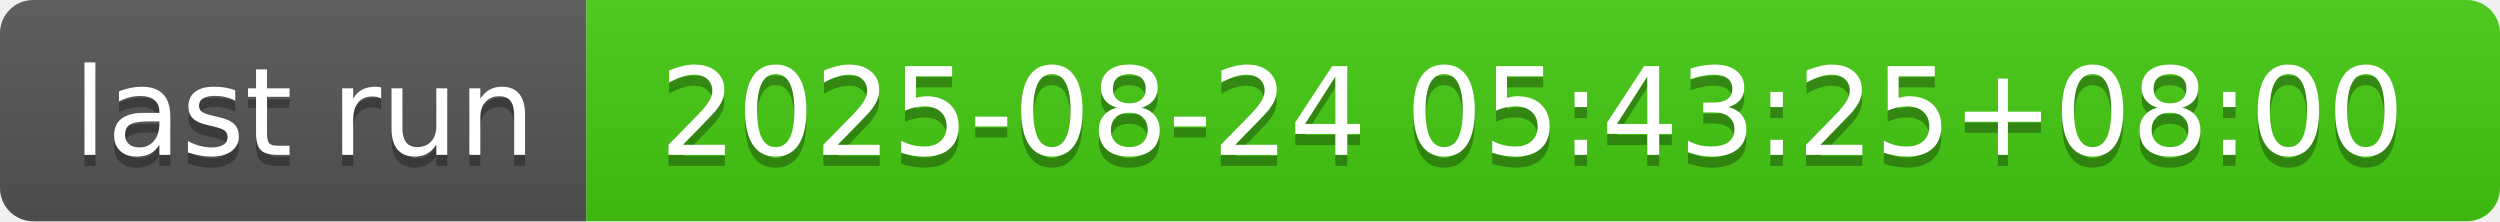
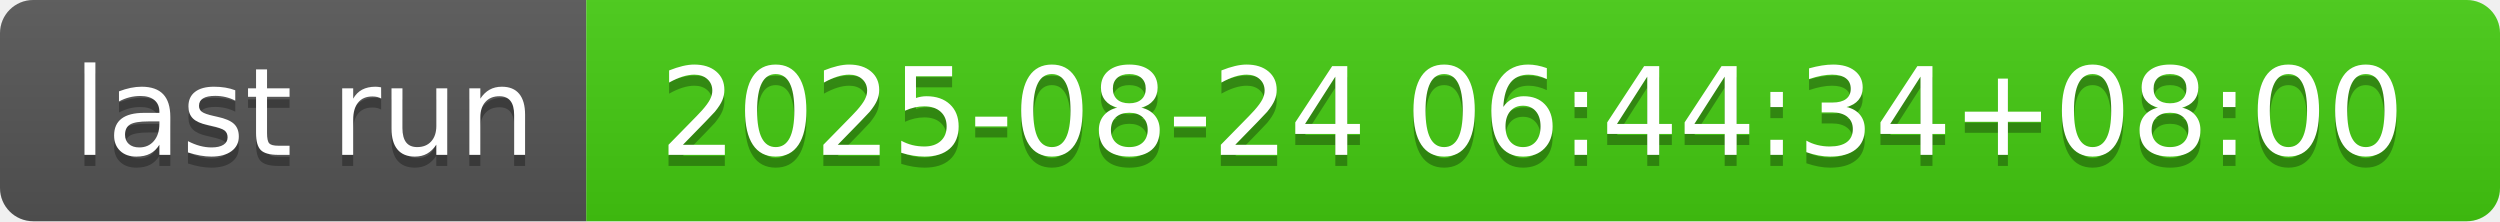
- <svg xmlns="http://www.w3.org/2000/svg" width="226" height="20" role="img" aria-label="last run: 2025-08-24 05:43:25+08:00">
+ <svg xmlns="http://www.w3.org/2000/svg" width="226" height="20" role="img" aria-label="last run: 2025-08-24 06:44:34+08:00">
  <linearGradient id="s" x2="0" y2="100%">
    <stop offset="0" stop-color="#bbb" stop-opacity=".1" />
    <stop offset="1" stop-opacity=".1" />
  </linearGradient>
  <clipPath id="r">
    <rect width="226" height="20" rx="3" fill="#fff" />
  </clipPath>
  <g clip-path="url(#r)">
    <rect width="53" height="20" fill="#555" />
    <rect x="53" width="173" height="20" fill="#4c1" />
    <rect width="226" height="20" fill="url(#s)" />
  </g>
  <g fill="#fff" text-anchor="middle" font-family="Verdana,Geneva,DejaVu Sans,sans-serif" text-rendering="geometricPrecision" font-size="110">
    <text aria-hidden="true" x="275" y="150" fill="#010101" fill-opacity=".3" transform="scale(.1)" textLength="430">last run</text>
    <text x="275" y="140" transform="scale(.1)" fill="#fff" textLength="430">last run</text>
-     <text aria-hidden="true" x="1385" y="150" fill="#010101" fill-opacity=".3" transform="scale(.1)" textLength="1630">2025-08-24 05:43:25+08:00</text>
-     <text x="1385" y="140" transform="scale(.1)" fill="#fff" textLength="1630">2025-08-24 05:43:25+08:00</text>
+     <text aria-hidden="true" x="1385" y="150" fill="#010101" fill-opacity=".3" transform="scale(.1)" textLength="1630">2025-08-24 06:44:34+08:00</text>
+     <text x="1385" y="140" transform="scale(.1)" fill="#fff" textLength="1630">2025-08-24 06:44:34+08:00</text>
  </g>
</svg>
